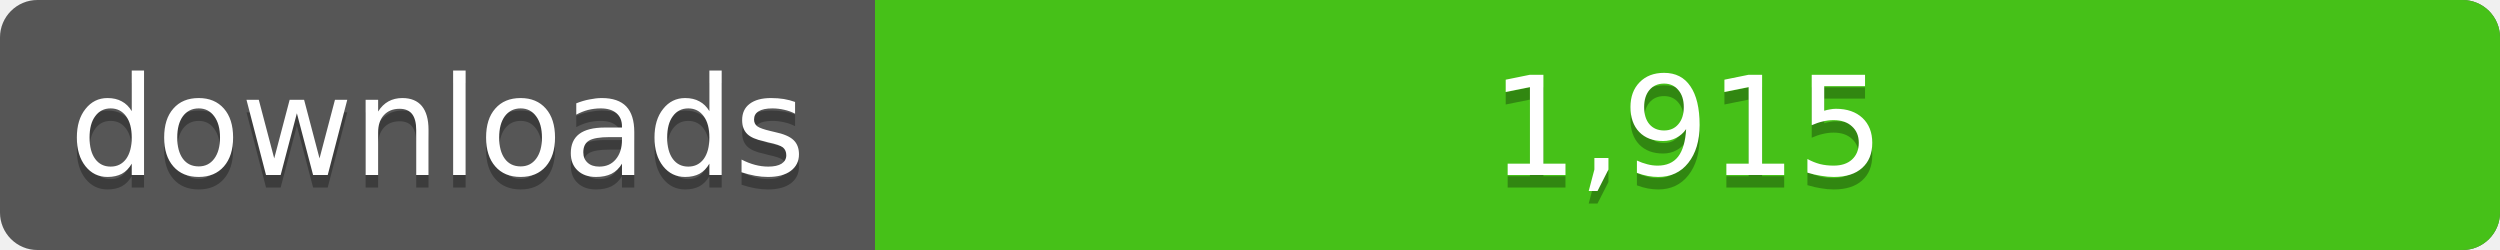
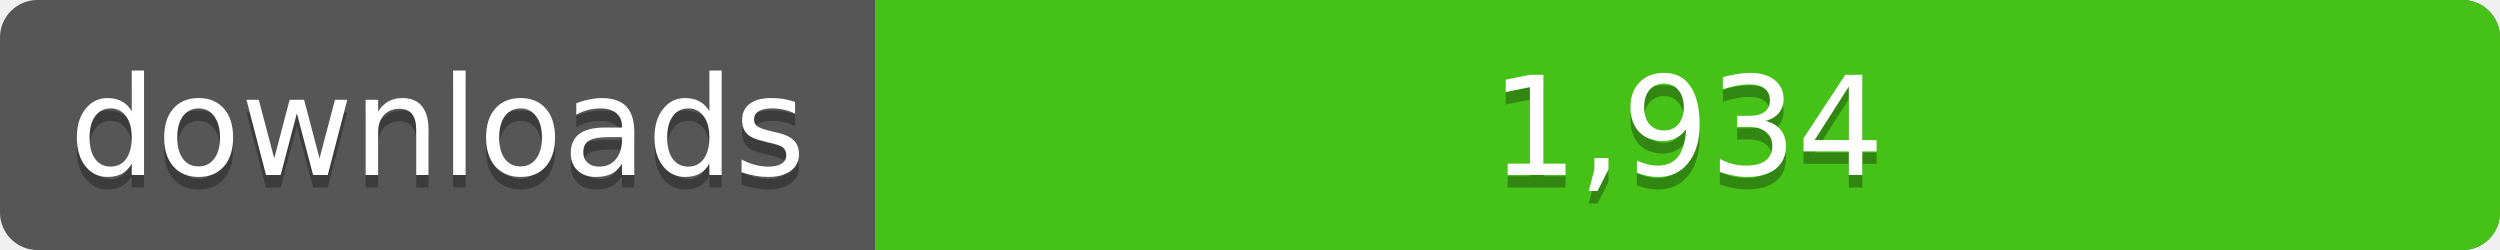
<svg xmlns="http://www.w3.org/2000/svg" width="200" height="20">
  <linearGradient id="a" x2="0" y2="100%%">
    <stop offset="0" stop-color="#bbb" stop-opacity=".1" />
    <stop offset="1" stop-opacity=".1" />
  </linearGradient>
  <rect rx="3" width="200" height="20" fill="#555" />
  <rect rx="3" x="70" width="130" height="20" fill="#4c1" />
  <path fill="#4c1" d="M70 0h4v20h-4z" />
  <rect rx="3" width="200" height="20" fill="url(#a)" />
  <g fill="#fff" text-anchor="middle" font-family="DejaVu Sans,Verdana,Geneva,sans-serif" font-size="11">
    <text x="35" y="15" fill="#010101" fill-opacity=".3">downloads</text>
    <text x="35" y="14">downloads</text>
-     <text x="135" y="15" fill="#010101" fill-opacity=".3">1,915</text>
-     <text x="135" y="14">1,915</text>
+     <text x="135" y="15" fill="#010101" fill-opacity=".3">1,934</text>
+     <text x="135" y="14">1,934</text>
  </g>
</svg>
